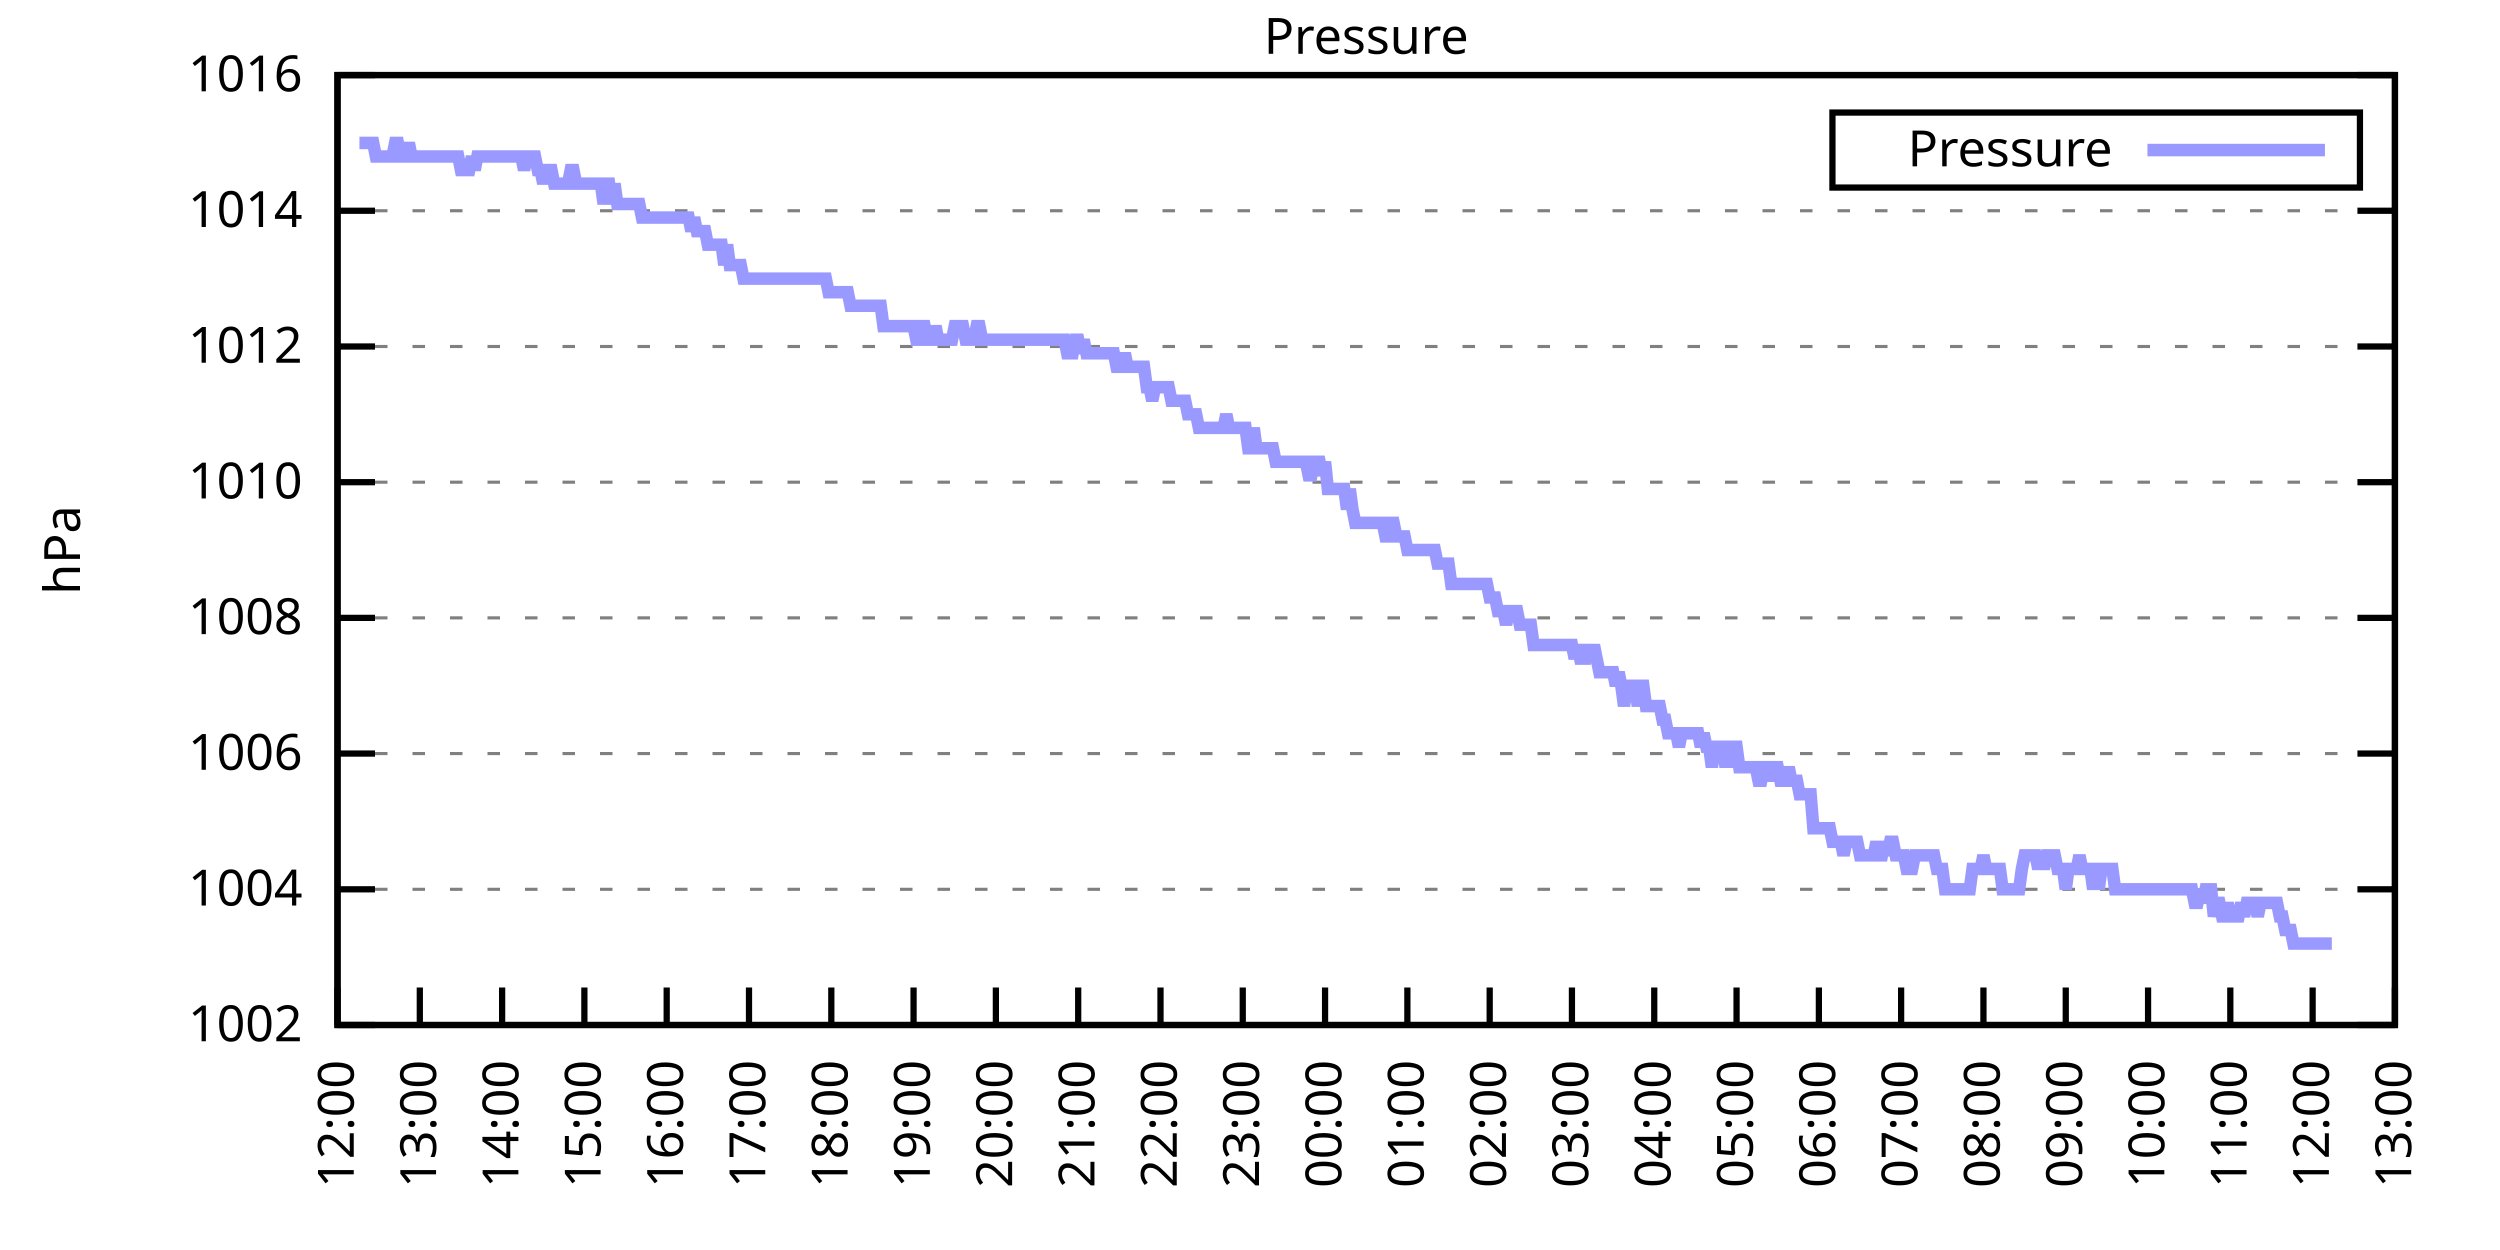
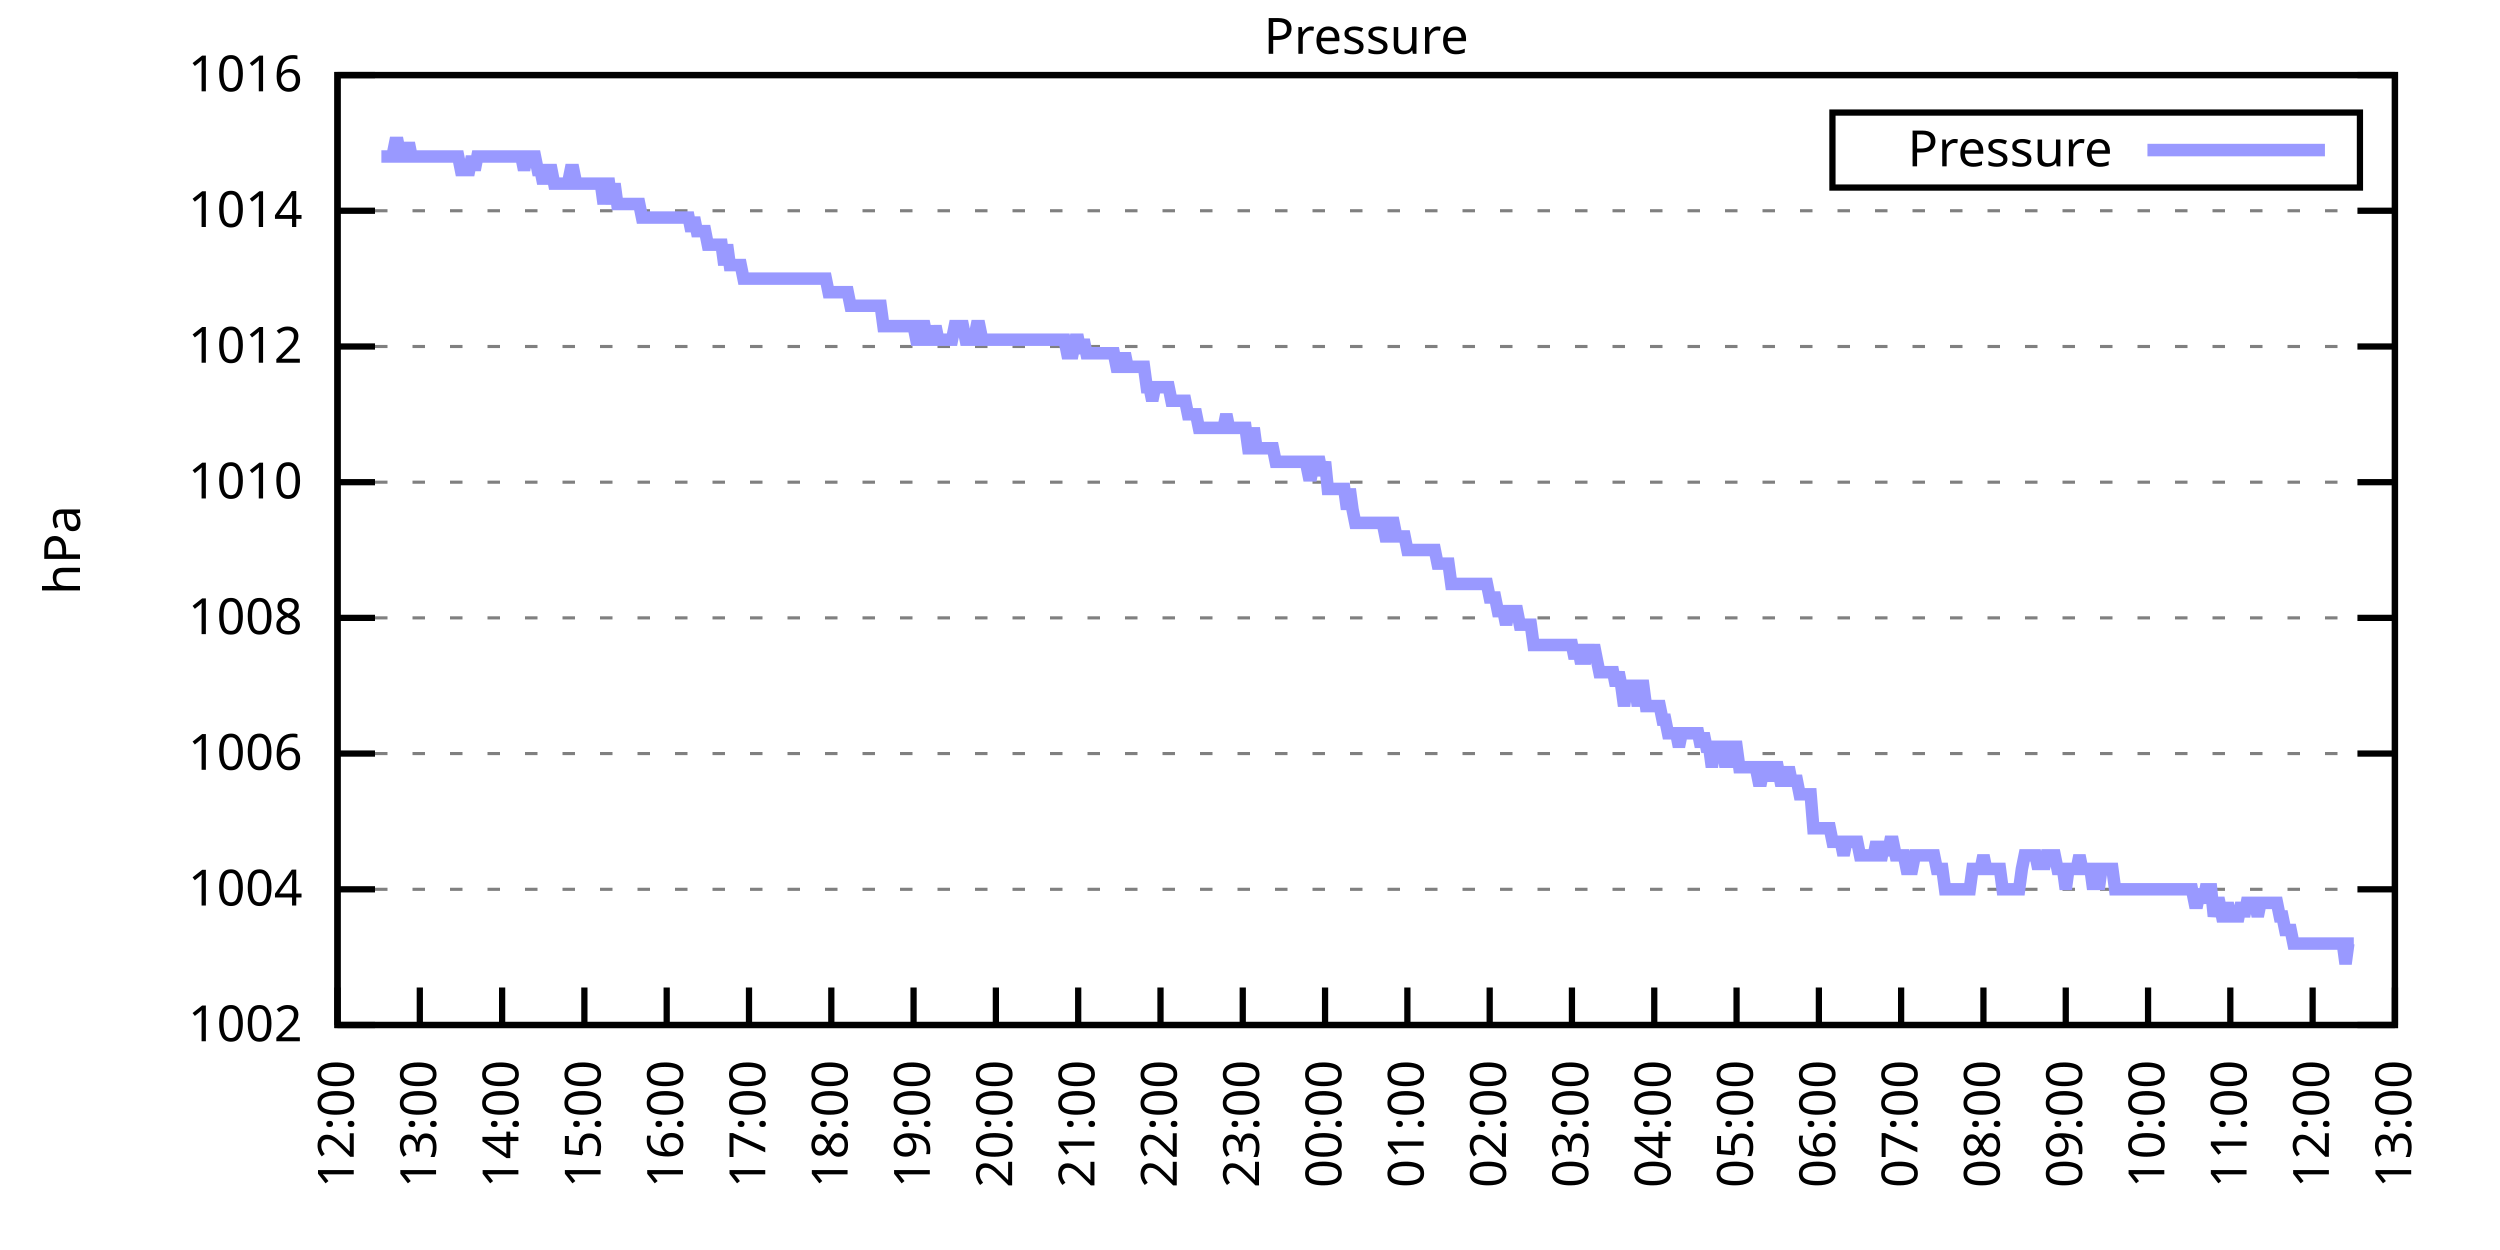
<svg xmlns="http://www.w3.org/2000/svg" xmlns:xlink="http://www.w3.org/1999/xlink" width="400" height="200" viewBox="0 0 400 200">
  <g id="gnuplot_canvas">
    <rect x="0" y="0" width="400" height="200" fill="none" />
    <defs>
      <circle id="gpDot" r="0.5" stroke-width="0.5" stroke="currentColor" />
      <path id="gpPt0" stroke-width="0.333" stroke="currentColor" d="M-1,0 h2 M0,-1 v2" />
      <path id="gpPt1" stroke-width="0.333" stroke="currentColor" d="M-1,-1 L1,1 M1,-1 L-1,1" />
      <path id="gpPt2" stroke-width="0.333" stroke="currentColor" d="M-1,0 L1,0 M0,-1 L0,1 M-1,-1 L1,1 M-1,1 L1,-1" />
      <rect id="gpPt3" stroke-width="0.333" stroke="currentColor" x="-1" y="-1" width="2" height="2" />
      <rect id="gpPt4" stroke-width="0.333" stroke="currentColor" fill="currentColor" x="-1" y="-1" width="2" height="2" />
      <circle id="gpPt5" stroke-width="0.333" stroke="currentColor" cx="0" cy="0" r="1" />
      <use xlink:href="#gpPt5" id="gpPt6" fill="currentColor" stroke="none" />
      <path id="gpPt7" stroke-width="0.333" stroke="currentColor" d="M0,-1.33 L-1.33,0.67 L1.33,0.67 z" />
      <use xlink:href="#gpPt7" id="gpPt8" fill="currentColor" stroke="none" />
      <use xlink:href="#gpPt7" id="gpPt9" stroke="currentColor" transform="rotate(180)" />
      <use xlink:href="#gpPt9" id="gpPt10" fill="currentColor" stroke="none" />
      <use xlink:href="#gpPt3" id="gpPt11" stroke="currentColor" transform="rotate(45)" />
      <use xlink:href="#gpPt11" id="gpPt12" fill="currentColor" stroke="none" />
      <path id="gpPt13" stroke-width="0.333" stroke="currentColor" d="M0,1.330 L1.265,0.411 L0.782,-1.067 L-0.782,-1.076 L-1.265,0.411 z" />
      <use xlink:href="#gpPt13" id="gpPt14" fill="currentColor" stroke="none" />
      <filter id="textbox" filterUnits="objectBoundingBox" x="0" y="0" height="1" width="1">
        <feFlood flood-color="white" flood-opacity="1" result="bgnd" />
        <feComposite in="SourceGraphic" in2="bgnd" operator="atop" />
      </filter>
      <filter id="greybox" filterUnits="objectBoundingBox" x="0" y="0" height="1" width="1">
        <feFlood flood-color="lightgrey" flood-opacity="1" result="grey" />
        <feComposite in="SourceGraphic" in2="grey" operator="atop" />
      </filter>
    </defs>
    <g fill="none" color="white" stroke="currentColor" stroke-width="1.00" stroke-linecap="butt" stroke-linejoin="miter">
</g>
    <g fill="none" color="black" stroke="currentColor" stroke-width="1.00" stroke-linecap="butt" stroke-linejoin="miter">
      <g stroke="none" shape-rendering="crispEdges">
        <polygon fill="rgb(255, 255, 255)" points="54.00,164.00 383.18,164.00 383.18,12.02 54.00,12.02 " />
      </g>
    </g>
    <g fill="none" color="black" stroke="currentColor" stroke-width="1.00" stroke-linecap="butt" stroke-linejoin="miter">
</g>
    <g fill="none" color="black" stroke="black" stroke-width="0.50" stroke-linecap="butt" stroke-linejoin="miter">
</g>
    <g fill="none" color="gray" stroke="currentColor" stroke-width="0.50" stroke-linecap="butt" stroke-linejoin="miter">
      <path stroke="gray" stroke-dasharray="2,4" class="gridline" d="M54.00,164.00 L383.19,164.00  " />
    </g>
    <g fill="none" color="gray" stroke="gray" stroke-width="1.00" stroke-linecap="butt" stroke-linejoin="miter">
</g>
    <g fill="none" color="black" stroke="currentColor" stroke-width="1.00" stroke-linecap="butt" stroke-linejoin="miter">
      <path stroke="black" d="M54.00,164.00 L60.00,164.00 M383.19,164.00 L377.19,164.00  " />
      <g transform="translate(48.40,166.60)" stroke="none" fill="black" font-family="Sans" font-size="8.00" text-anchor="end">
        <text>
          <tspan font-family="Sans"> 1002</tspan>
        </text>
      </g>
    </g>
    <g fill="none" color="black" stroke="currentColor" stroke-width="1.00" stroke-linecap="butt" stroke-linejoin="miter">
</g>
    <g fill="none" color="black" stroke="black" stroke-width="0.50" stroke-linecap="butt" stroke-linejoin="miter">
</g>
    <g fill="none" color="gray" stroke="currentColor" stroke-width="0.50" stroke-linecap="butt" stroke-linejoin="miter">
      <path stroke="gray" stroke-dasharray="2,4" class="gridline" d="M54.00,142.29 L383.19,142.29  " />
    </g>
    <g fill="none" color="gray" stroke="gray" stroke-width="1.00" stroke-linecap="butt" stroke-linejoin="miter">
</g>
    <g fill="none" color="black" stroke="currentColor" stroke-width="1.00" stroke-linecap="butt" stroke-linejoin="miter">
      <path stroke="black" d="M54.00,142.29 L60.00,142.29 M383.19,142.29 L377.19,142.29  " />
      <g transform="translate(48.40,144.89)" stroke="none" fill="black" font-family="Sans" font-size="8.00" text-anchor="end">
        <text>
          <tspan font-family="Sans"> 1004</tspan>
        </text>
      </g>
    </g>
    <g fill="none" color="black" stroke="currentColor" stroke-width="1.00" stroke-linecap="butt" stroke-linejoin="miter">
</g>
    <g fill="none" color="black" stroke="black" stroke-width="0.50" stroke-linecap="butt" stroke-linejoin="miter">
</g>
    <g fill="none" color="gray" stroke="currentColor" stroke-width="0.50" stroke-linecap="butt" stroke-linejoin="miter">
      <path stroke="gray" stroke-dasharray="2,4" class="gridline" d="M54.00,120.57 L383.19,120.57  " />
    </g>
    <g fill="none" color="gray" stroke="gray" stroke-width="1.00" stroke-linecap="butt" stroke-linejoin="miter">
</g>
    <g fill="none" color="black" stroke="currentColor" stroke-width="1.00" stroke-linecap="butt" stroke-linejoin="miter">
      <path stroke="black" d="M54.00,120.57 L60.00,120.57 M383.19,120.57 L377.19,120.57  " />
      <g transform="translate(48.40,123.17)" stroke="none" fill="black" font-family="Sans" font-size="8.00" text-anchor="end">
        <text>
          <tspan font-family="Sans"> 1006</tspan>
        </text>
      </g>
    </g>
    <g fill="none" color="black" stroke="currentColor" stroke-width="1.00" stroke-linecap="butt" stroke-linejoin="miter">
</g>
    <g fill="none" color="black" stroke="black" stroke-width="0.50" stroke-linecap="butt" stroke-linejoin="miter">
</g>
    <g fill="none" color="gray" stroke="currentColor" stroke-width="0.50" stroke-linecap="butt" stroke-linejoin="miter">
      <path stroke="gray" stroke-dasharray="2,4" class="gridline" d="M54.00,98.86 L383.19,98.86  " />
    </g>
    <g fill="none" color="gray" stroke="gray" stroke-width="1.00" stroke-linecap="butt" stroke-linejoin="miter">
</g>
    <g fill="none" color="black" stroke="currentColor" stroke-width="1.00" stroke-linecap="butt" stroke-linejoin="miter">
      <path stroke="black" d="M54.00,98.86 L60.00,98.86 M383.19,98.86 L377.19,98.86  " />
      <g transform="translate(48.40,101.46)" stroke="none" fill="black" font-family="Sans" font-size="8.00" text-anchor="end">
        <text>
          <tspan font-family="Sans"> 1008</tspan>
        </text>
      </g>
    </g>
    <g fill="none" color="black" stroke="currentColor" stroke-width="1.00" stroke-linecap="butt" stroke-linejoin="miter">
</g>
    <g fill="none" color="black" stroke="black" stroke-width="0.50" stroke-linecap="butt" stroke-linejoin="miter">
</g>
    <g fill="none" color="gray" stroke="currentColor" stroke-width="0.50" stroke-linecap="butt" stroke-linejoin="miter">
      <path stroke="gray" stroke-dasharray="2,4" class="gridline" d="M54.00,77.15 L383.19,77.15  " />
    </g>
    <g fill="none" color="gray" stroke="gray" stroke-width="1.00" stroke-linecap="butt" stroke-linejoin="miter">
</g>
    <g fill="none" color="black" stroke="currentColor" stroke-width="1.00" stroke-linecap="butt" stroke-linejoin="miter">
      <path stroke="black" d="M54.00,77.15 L60.00,77.15 M383.19,77.15 L377.19,77.15  " />
      <g transform="translate(48.40,79.75)" stroke="none" fill="black" font-family="Sans" font-size="8.00" text-anchor="end">
        <text>
          <tspan font-family="Sans"> 1010</tspan>
        </text>
      </g>
    </g>
    <g fill="none" color="black" stroke="currentColor" stroke-width="1.00" stroke-linecap="butt" stroke-linejoin="miter">
</g>
    <g fill="none" color="black" stroke="black" stroke-width="0.50" stroke-linecap="butt" stroke-linejoin="miter">
</g>
    <g fill="none" color="gray" stroke="currentColor" stroke-width="0.50" stroke-linecap="butt" stroke-linejoin="miter">
      <path stroke="gray" stroke-dasharray="2,4" class="gridline" d="M54.00,55.44 L383.19,55.44  " />
    </g>
    <g fill="none" color="gray" stroke="gray" stroke-width="1.00" stroke-linecap="butt" stroke-linejoin="miter">
</g>
    <g fill="none" color="black" stroke="currentColor" stroke-width="1.00" stroke-linecap="butt" stroke-linejoin="miter">
      <path stroke="black" d="M54.00,55.44 L60.00,55.44 M383.19,55.44 L377.19,55.44  " />
      <g transform="translate(48.40,58.04)" stroke="none" fill="black" font-family="Sans" font-size="8.00" text-anchor="end">
        <text>
          <tspan font-family="Sans"> 1012</tspan>
        </text>
      </g>
    </g>
    <g fill="none" color="black" stroke="currentColor" stroke-width="1.00" stroke-linecap="butt" stroke-linejoin="miter">
</g>
    <g fill="none" color="black" stroke="black" stroke-width="0.50" stroke-linecap="butt" stroke-linejoin="miter">
</g>
    <g fill="none" color="gray" stroke="currentColor" stroke-width="0.50" stroke-linecap="butt" stroke-linejoin="miter">
      <path stroke="gray" stroke-dasharray="2,4" class="gridline" d="M54.00,33.72 L383.19,33.72  " />
    </g>
    <g fill="none" color="gray" stroke="gray" stroke-width="1.00" stroke-linecap="butt" stroke-linejoin="miter">
</g>
    <g fill="none" color="black" stroke="currentColor" stroke-width="1.00" stroke-linecap="butt" stroke-linejoin="miter">
      <path stroke="black" d="M54.00,33.72 L60.00,33.72 M383.19,33.72 L377.19,33.72  " />
      <g transform="translate(48.40,36.32)" stroke="none" fill="black" font-family="Sans" font-size="8.00" text-anchor="end">
        <text>
          <tspan font-family="Sans"> 1014</tspan>
        </text>
      </g>
    </g>
    <g fill="none" color="black" stroke="currentColor" stroke-width="1.00" stroke-linecap="butt" stroke-linejoin="miter">
</g>
    <g fill="none" color="black" stroke="black" stroke-width="0.50" stroke-linecap="butt" stroke-linejoin="miter">
</g>
    <g fill="none" color="gray" stroke="currentColor" stroke-width="0.50" stroke-linecap="butt" stroke-linejoin="miter">
      <path stroke="gray" stroke-dasharray="2,4" class="gridline" d="M54.00,12.01 L383.19,12.01  " />
    </g>
    <g fill="none" color="gray" stroke="gray" stroke-width="1.00" stroke-linecap="butt" stroke-linejoin="miter">
</g>
    <g fill="none" color="black" stroke="currentColor" stroke-width="1.00" stroke-linecap="butt" stroke-linejoin="miter">
      <path stroke="black" d="M54.00,12.01 L60.00,12.01 M383.19,12.01 L377.19,12.01  " />
      <g transform="translate(48.40,14.61)" stroke="none" fill="black" font-family="Sans" font-size="8.00" text-anchor="end">
        <text>
          <tspan font-family="Sans"> 1016</tspan>
        </text>
      </g>
    </g>
    <g fill="none" color="black" stroke="currentColor" stroke-width="1.00" stroke-linecap="butt" stroke-linejoin="miter">
      <path stroke="black" d="M54.00,164.00 L54.00,158.00  " />
      <g transform="translate(56.60,169.60) rotate(270.00)" stroke="none" fill="black" font-family="Sans" font-size="8.00" text-anchor="end">
        <text>
          <tspan font-family="Sans">12:00</tspan>
        </text>
      </g>
    </g>
    <g fill="none" color="black" stroke="currentColor" stroke-width="1.00" stroke-linecap="butt" stroke-linejoin="miter">
      <path stroke="black" d="M67.17,164.00 L67.17,158.00  " />
      <g transform="translate(69.77,169.60) rotate(270.00)" stroke="none" fill="black" font-family="Sans" font-size="8.00" text-anchor="end">
        <text>
          <tspan font-family="Sans">13:00</tspan>
        </text>
      </g>
    </g>
    <g fill="none" color="black" stroke="currentColor" stroke-width="1.00" stroke-linecap="butt" stroke-linejoin="miter">
      <path stroke="black" d="M80.34,164.00 L80.34,158.00  " />
      <g transform="translate(82.94,169.60) rotate(270.00)" stroke="none" fill="black" font-family="Sans" font-size="8.00" text-anchor="end">
        <text>
          <tspan font-family="Sans">14:00</tspan>
        </text>
      </g>
    </g>
    <g fill="none" color="black" stroke="currentColor" stroke-width="1.00" stroke-linecap="butt" stroke-linejoin="miter">
      <path stroke="black" d="M93.50,164.00 L93.50,158.00  " />
      <g transform="translate(96.10,169.60) rotate(270.00)" stroke="none" fill="black" font-family="Sans" font-size="8.00" text-anchor="end">
        <text>
          <tspan font-family="Sans">15:00</tspan>
        </text>
      </g>
    </g>
    <g fill="none" color="black" stroke="currentColor" stroke-width="1.00" stroke-linecap="butt" stroke-linejoin="miter">
      <path stroke="black" d="M106.67,164.00 L106.67,158.00  " />
      <g transform="translate(109.27,169.60) rotate(270.00)" stroke="none" fill="black" font-family="Sans" font-size="8.00" text-anchor="end">
        <text>
          <tspan font-family="Sans">16:00</tspan>
        </text>
      </g>
    </g>
    <g fill="none" color="black" stroke="currentColor" stroke-width="1.00" stroke-linecap="butt" stroke-linejoin="miter">
      <path stroke="black" d="M119.84,164.00 L119.84,158.00  " />
      <g transform="translate(122.44,169.60) rotate(270.00)" stroke="none" fill="black" font-family="Sans" font-size="8.00" text-anchor="end">
        <text>
          <tspan font-family="Sans">17:00</tspan>
        </text>
      </g>
    </g>
    <g fill="none" color="black" stroke="currentColor" stroke-width="1.00" stroke-linecap="butt" stroke-linejoin="miter">
      <path stroke="black" d="M133.01,164.00 L133.01,158.00  " />
      <g transform="translate(135.61,169.60) rotate(270.00)" stroke="none" fill="black" font-family="Sans" font-size="8.00" text-anchor="end">
        <text>
          <tspan font-family="Sans">18:00</tspan>
        </text>
      </g>
    </g>
    <g fill="none" color="black" stroke="currentColor" stroke-width="1.00" stroke-linecap="butt" stroke-linejoin="miter">
      <path stroke="black" d="M146.17,164.00 L146.17,158.00  " />
      <g transform="translate(148.77,169.60) rotate(270.00)" stroke="none" fill="black" font-family="Sans" font-size="8.00" text-anchor="end">
        <text>
          <tspan font-family="Sans">19:00</tspan>
        </text>
      </g>
    </g>
    <g fill="none" color="black" stroke="currentColor" stroke-width="1.00" stroke-linecap="butt" stroke-linejoin="miter">
      <path stroke="black" d="M159.34,164.00 L159.34,158.00  " />
      <g transform="translate(161.94,169.60) rotate(270.00)" stroke="none" fill="black" font-family="Sans" font-size="8.00" text-anchor="end">
        <text>
          <tspan font-family="Sans">20:00</tspan>
        </text>
      </g>
    </g>
    <g fill="none" color="black" stroke="currentColor" stroke-width="1.00" stroke-linecap="butt" stroke-linejoin="miter">
      <path stroke="black" d="M172.51,164.00 L172.51,158.00  " />
      <g transform="translate(175.11,169.60) rotate(270.00)" stroke="none" fill="black" font-family="Sans" font-size="8.00" text-anchor="end">
        <text>
          <tspan font-family="Sans">21:00</tspan>
        </text>
      </g>
    </g>
    <g fill="none" color="black" stroke="currentColor" stroke-width="1.00" stroke-linecap="butt" stroke-linejoin="miter">
      <path stroke="black" d="M185.68,164.00 L185.68,158.00  " />
      <g transform="translate(188.28,169.60) rotate(270.00)" stroke="none" fill="black" font-family="Sans" font-size="8.00" text-anchor="end">
        <text>
          <tspan font-family="Sans">22:00</tspan>
        </text>
      </g>
    </g>
    <g fill="none" color="black" stroke="currentColor" stroke-width="1.00" stroke-linecap="butt" stroke-linejoin="miter">
      <path stroke="black" d="M198.84,164.00 L198.84,158.00  " />
      <g transform="translate(201.44,169.60) rotate(270.00)" stroke="none" fill="black" font-family="Sans" font-size="8.00" text-anchor="end">
        <text>
          <tspan font-family="Sans">23:00</tspan>
        </text>
      </g>
    </g>
    <g fill="none" color="black" stroke="currentColor" stroke-width="1.00" stroke-linecap="butt" stroke-linejoin="miter">
      <path stroke="black" d="M212.01,164.00 L212.01,158.00  " />
      <g transform="translate(214.61,169.60) rotate(270.00)" stroke="none" fill="black" font-family="Sans" font-size="8.00" text-anchor="end">
        <text>
          <tspan font-family="Sans">00:00</tspan>
        </text>
      </g>
    </g>
    <g fill="none" color="black" stroke="currentColor" stroke-width="1.00" stroke-linecap="butt" stroke-linejoin="miter">
      <path stroke="black" d="M225.18,164.00 L225.18,158.00  " />
      <g transform="translate(227.78,169.60) rotate(270.00)" stroke="none" fill="black" font-family="Sans" font-size="8.00" text-anchor="end">
        <text>
          <tspan font-family="Sans">01:00</tspan>
        </text>
      </g>
    </g>
    <g fill="none" color="black" stroke="currentColor" stroke-width="1.00" stroke-linecap="butt" stroke-linejoin="miter">
      <path stroke="black" d="M238.35,164.00 L238.35,158.00  " />
      <g transform="translate(240.95,169.60) rotate(270.00)" stroke="none" fill="black" font-family="Sans" font-size="8.00" text-anchor="end">
        <text>
          <tspan font-family="Sans">02:00</tspan>
        </text>
      </g>
    </g>
    <g fill="none" color="black" stroke="currentColor" stroke-width="1.00" stroke-linecap="butt" stroke-linejoin="miter">
      <path stroke="black" d="M251.51,164.00 L251.51,158.00  " />
      <g transform="translate(254.11,169.60) rotate(270.00)" stroke="none" fill="black" font-family="Sans" font-size="8.00" text-anchor="end">
        <text>
          <tspan font-family="Sans">03:00</tspan>
        </text>
      </g>
    </g>
    <g fill="none" color="black" stroke="currentColor" stroke-width="1.00" stroke-linecap="butt" stroke-linejoin="miter">
      <path stroke="black" d="M264.68,164.00 L264.68,158.00  " />
      <g transform="translate(267.28,169.60) rotate(270.00)" stroke="none" fill="black" font-family="Sans" font-size="8.00" text-anchor="end">
        <text>
          <tspan font-family="Sans">04:00</tspan>
        </text>
      </g>
    </g>
    <g fill="none" color="black" stroke="currentColor" stroke-width="1.00" stroke-linecap="butt" stroke-linejoin="miter">
      <path stroke="black" d="M277.85,164.00 L277.85,158.00  " />
      <g transform="translate(280.45,169.60) rotate(270.00)" stroke="none" fill="black" font-family="Sans" font-size="8.00" text-anchor="end">
        <text>
          <tspan font-family="Sans">05:00</tspan>
        </text>
      </g>
    </g>
    <g fill="none" color="black" stroke="currentColor" stroke-width="1.00" stroke-linecap="butt" stroke-linejoin="miter">
      <path stroke="black" d="M291.02,164.00 L291.02,158.00  " />
      <g transform="translate(293.62,169.60) rotate(270.00)" stroke="none" fill="black" font-family="Sans" font-size="8.00" text-anchor="end">
        <text>
          <tspan font-family="Sans">06:00</tspan>
        </text>
      </g>
    </g>
    <g fill="none" color="black" stroke="currentColor" stroke-width="1.00" stroke-linecap="butt" stroke-linejoin="miter">
      <path stroke="black" d="M304.18,164.00 L304.18,158.00  " />
      <g transform="translate(306.78,169.60) rotate(270.00)" stroke="none" fill="black" font-family="Sans" font-size="8.00" text-anchor="end">
        <text>
          <tspan font-family="Sans">07:00</tspan>
        </text>
      </g>
    </g>
    <g fill="none" color="black" stroke="currentColor" stroke-width="1.00" stroke-linecap="butt" stroke-linejoin="miter">
      <path stroke="black" d="M317.35,164.00 L317.35,158.00  " />
      <g transform="translate(319.95,169.60) rotate(270.00)" stroke="none" fill="black" font-family="Sans" font-size="8.00" text-anchor="end">
        <text>
          <tspan font-family="Sans">08:00</tspan>
        </text>
      </g>
    </g>
    <g fill="none" color="black" stroke="currentColor" stroke-width="1.00" stroke-linecap="butt" stroke-linejoin="miter">
      <path stroke="black" d="M330.52,164.00 L330.52,158.00  " />
      <g transform="translate(333.12,169.60) rotate(270.00)" stroke="none" fill="black" font-family="Sans" font-size="8.00" text-anchor="end">
        <text>
          <tspan font-family="Sans">09:00</tspan>
        </text>
      </g>
    </g>
    <g fill="none" color="black" stroke="currentColor" stroke-width="1.00" stroke-linecap="butt" stroke-linejoin="miter">
      <path stroke="black" d="M343.69,164.00 L343.69,158.00  " />
      <g transform="translate(346.29,169.60) rotate(270.00)" stroke="none" fill="black" font-family="Sans" font-size="8.00" text-anchor="end">
        <text>
          <tspan font-family="Sans">10:00</tspan>
        </text>
      </g>
    </g>
    <g fill="none" color="black" stroke="currentColor" stroke-width="1.00" stroke-linecap="butt" stroke-linejoin="miter">
      <path stroke="black" d="M356.85,164.00 L356.85,158.00  " />
      <g transform="translate(359.45,169.60) rotate(270.00)" stroke="none" fill="black" font-family="Sans" font-size="8.00" text-anchor="end">
        <text>
          <tspan font-family="Sans">11:00</tspan>
        </text>
      </g>
    </g>
    <g fill="none" color="black" stroke="currentColor" stroke-width="1.00" stroke-linecap="butt" stroke-linejoin="miter">
      <path stroke="black" d="M370.02,164.00 L370.02,158.00  " />
      <g transform="translate(372.62,169.60) rotate(270.00)" stroke="none" fill="black" font-family="Sans" font-size="8.00" text-anchor="end">
        <text>
          <tspan font-family="Sans">12:00</tspan>
        </text>
      </g>
    </g>
    <g fill="none" color="black" stroke="currentColor" stroke-width="1.00" stroke-linecap="butt" stroke-linejoin="miter">
      <path stroke="black" d="M383.19,164.00 L383.19,158.00  " />
      <g transform="translate(385.79,169.60) rotate(270.00)" stroke="none" fill="black" font-family="Sans" font-size="8.00" text-anchor="end">
        <text>
          <tspan font-family="Sans">13:00</tspan>
        </text>
      </g>
    </g>
    <g fill="none" color="black" stroke="currentColor" stroke-width="1.00" stroke-linecap="butt" stroke-linejoin="miter">
</g>
    <g fill="none" color="black" stroke="currentColor" stroke-width="1.00" stroke-linecap="butt" stroke-linejoin="miter">
      <path stroke="black" d="M54.00,12.01 L54.00,164.00 L383.19,164.00 L383.19,12.01 L54.00,12.01 Z  " />
    </g>
    <g fill="none" color="black" stroke="currentColor" stroke-width="1.00" stroke-linecap="butt" stroke-linejoin="miter">
</g>
    <g fill="none" color="black" stroke="currentColor" stroke-width="1.00" stroke-linecap="butt" stroke-linejoin="miter">
      <path stroke="black" d="M293.19,30.01 L293.19,18.01 L377.59,18.01 L377.59,30.01 L293.19,30.01 Z  " />
    </g>
    <g id="Pressure_plot_1">
      <g fill="none" color="white" stroke="black" stroke-width="2.00" stroke-linecap="butt" stroke-linejoin="miter">
</g>
      <g fill="none" color="black" stroke="currentColor" stroke-width="2.00" stroke-linecap="butt" stroke-linejoin="miter">
        <g transform="translate(337.99,26.61)" stroke="none" fill="black" font-family="Sans" font-size="8.00" text-anchor="end">
          <text>
            <tspan font-family="Sans">Pressure</tspan>
          </text>
        </g>
      </g>
      <g fill="none" color="black" stroke="currentColor" stroke-width="2.00" stroke-linecap="butt" stroke-linejoin="miter">
-         <path stroke="rgb(153, 153, 255)" d="M343.59,24.01 L371.99,24.01 M57.51,22.87 L57.95,22.87 L58.39,22.87 L58.83,22.87 L59.27,22.87 L59.71,22.87   L60.14,25.04 L60.58,25.04 L61.02,25.04 L61.46,25.04 L61.90,25.04 L62.34,25.04 L62.78,25.04 L63.22,22.87   L63.66,22.87 L64.10,25.04 L64.53,25.04 L64.97,25.04 L65.41,22.87 L65.85,25.04 L66.29,25.04 L66.73,25.04   L67.17,25.04 L67.61,25.04 L68.05,25.04 L68.48,25.04 L68.92,25.04 L69.36,25.04 L69.80,25.04 L70.24,25.04   L70.68,25.04 L71.12,25.04 L71.56,25.04 L72.00,25.04 L72.43,25.04 L72.87,25.04 L73.31,25.04 L73.75,27.21   L74.19,27.21 L74.63,27.21 L75.07,27.21 L75.51,25.04 L75.95,27.21 L76.38,25.04 L76.82,25.04 L77.26,25.04   L77.70,25.04 L78.14,25.04 L78.58,25.04 L79.02,25.04 L79.46,25.04 L79.90,25.04 L80.34,25.04 L80.77,25.04   L81.21,25.04 L81.65,25.04 L82.09,25.04 L82.53,25.04 L82.97,25.04 L83.41,25.04 L83.85,27.21 L84.29,25.04   L84.72,25.04 L85.16,25.04 L85.60,25.04 L86.04,27.21 L86.48,27.21 L86.92,29.38 L87.36,27.21 L87.80,27.21   L88.24,27.21 L88.67,29.38 L89.11,29.38 L89.55,29.38 L89.99,29.38 L90.43,29.38 L90.87,29.38 L91.31,27.21   L91.75,27.21 L92.19,29.38 L92.62,29.38 L93.06,29.38 L93.50,29.38 L93.94,29.38 L94.38,29.38 L94.82,29.38   L95.26,29.38 L95.70,29.38 L96.14,29.38 L96.58,32.64 L97.01,29.38 L97.45,29.38 L97.89,32.64 L98.33,29.38   L98.77,32.64 L99.21,32.64 L99.65,32.64 L100.09,32.64 L100.53,32.64 L100.96,32.64 L101.40,32.64 L101.84,32.64   L102.28,32.64 L102.72,34.81 L103.16,34.81 L103.60,34.81 L104.04,34.81 L104.48,34.81 L104.91,34.81 L105.35,34.81   L105.79,34.81 L106.23,34.81 L106.67,34.81 L107.11,34.81 L107.55,34.81 L107.99,34.81 L108.43,34.81 L108.87,34.81   L109.30,34.81 L109.74,34.81 L110.18,34.81 L110.62,36.98 L111.06,34.81 L111.50,36.98 L111.94,36.98 L112.38,36.98   L112.82,36.98 L113.25,39.15 L113.69,39.15 L114.13,39.15 L114.57,39.15 L115.01,39.15 L115.45,39.15 L115.89,42.41   L116.33,39.15 L116.77,42.41 L117.20,42.41 L117.64,42.41 L118.08,42.41 L118.52,42.41 L118.96,44.58 L119.40,44.58   L119.84,44.58 L120.28,44.58 L120.72,44.58 L121.15,44.58 L121.59,44.58 L122.03,44.58 L122.47,44.58 L122.91,44.58   L123.35,44.58 L123.79,44.58 L124.23,44.58 L124.67,44.58 L125.11,44.58 L125.54,44.58 L125.98,44.58 L126.42,44.58   L126.86,44.58 L127.30,44.58 L127.74,44.58 L128.18,44.58 L128.62,44.58 L129.06,44.58 L129.49,44.58 L129.93,44.58   L130.37,44.58 L130.81,44.58 L131.25,44.58 L131.69,44.58 L132.13,44.58 L132.57,46.75 L133.01,46.75 L133.44,46.75   L133.88,46.75 L134.32,46.75 L134.76,46.75 L135.20,46.75 L135.64,46.75 L136.08,48.92 L136.52,48.92 L136.96,48.92   L137.39,48.92 L137.83,48.92 L138.27,48.92 L138.71,48.92 L139.15,48.92 L139.59,48.92 L140.03,48.92 L140.47,48.92   L140.91,48.92 L141.35,52.18 L141.78,52.18 L142.22,52.18 L142.66,52.18 L143.10,52.18 L143.54,52.18 L143.98,52.18   L144.42,52.18 L144.86,52.18 L145.30,52.18 L145.73,52.18 L146.17,52.18 L146.61,54.35 L147.05,54.35 L147.49,52.18   L147.93,52.18 L148.37,54.35 L148.81,54.35 L149.25,54.35 L149.68,52.18 L150.12,54.35 L150.56,54.35 L151.00,54.35   L151.44,54.35 L151.88,54.35 L152.32,54.35 L152.76,52.18 L153.20,52.18 L153.63,52.18 L154.07,52.18 L154.51,54.35   L154.95,54.35 L155.39,54.35 L155.83,54.35 L156.27,52.18 L156.71,52.18 L157.15,54.35 L157.59,54.35 L158.02,54.35   L158.46,54.35 L158.90,54.35 L159.34,54.35 L159.78,54.35 L160.22,54.35 L160.66,54.35 L161.10,54.35 L161.54,54.35   L161.97,54.35 L162.41,54.35 L162.85,54.35 L163.29,54.35 L163.73,54.35 L164.17,54.35 L164.61,54.35 L165.05,54.35   L165.49,54.35 L165.92,54.35 L166.36,54.35 L166.80,54.35 L167.24,54.35 L167.68,54.35 L168.12,54.35 L168.56,54.35   L169.00,54.35 L169.44,54.35 L169.87,54.35 L170.31,54.35 L170.75,56.52 L171.19,56.52 L171.63,56.52 L172.07,54.35   L172.51,54.35 L172.95,56.52 L173.39,54.35 L173.83,56.52 L174.26,56.52 L174.70,56.52 L175.14,56.52 L175.58,56.52   L176.02,56.52 L176.46,56.52 L176.90,56.52 L177.34,56.52 L177.78,56.52 L178.21,56.52 L178.65,58.69 L179.09,58.69   L179.53,58.69 L179.97,56.52 L180.41,58.69 L180.85,58.69 L181.29,58.69 L181.73,58.69 L182.16,58.69 L182.60,58.69   L183.04,58.69 L183.48,61.95 L183.92,61.95 L184.36,64.12 L184.80,61.95 L185.24,61.95 L185.68,61.95 L186.11,61.95   L186.55,61.95 L186.99,61.95 L187.43,64.12 L187.87,64.12 L188.31,64.12 L188.75,64.12 L189.19,64.12 L189.63,64.12   L190.07,66.29 L190.50,66.29 L190.94,66.29 L191.38,66.29 L191.82,68.46 L192.26,68.46 L192.70,68.46 L193.14,68.46   L193.58,68.46 L194.02,68.46 L194.45,68.46 L194.89,68.46 L195.33,68.46 L195.77,68.46 L196.21,66.29 L196.65,68.46   L197.09,68.46 L197.53,68.46 L197.97,68.46 L198.40,68.46 L198.84,68.46 L199.28,68.46 L199.72,71.72 L200.16,71.72   L200.60,68.46 L201.04,71.72 L201.48,71.72 L201.92,71.72 L202.35,71.72 L202.79,71.72 L203.23,71.72 L203.67,71.72   L204.11,73.89 L204.55,73.89 L204.99,73.89 L205.43,73.89 L205.87,73.89 L206.31,73.89 L206.74,73.89 L207.18,73.89   L207.62,73.89 L208.06,73.89 L208.50,73.89 L208.94,73.89 L209.38,76.06 L209.82,76.06 L210.26,73.89 L210.69,73.89   L211.13,73.89 L211.57,76.06 L212.01,73.89 L212.45,78.23 L212.89,78.23 L213.33,78.23 L213.77,78.23 L214.21,78.23   L214.64,78.23 L215.08,78.23 L215.52,81.49 L215.96,78.23 L216.40,81.49 L216.84,83.66 L217.28,83.66 L217.72,83.66   L218.16,83.66 L218.60,83.66 L219.03,83.66 L219.47,83.66 L219.91,83.66 L220.35,83.66 L220.79,83.66 L221.23,83.66   L221.67,85.83 L222.11,85.83 L222.55,83.66 L222.98,83.66 L223.42,85.83 L223.86,85.83 L224.30,85.83 L224.74,85.83   L225.18,88.00 L225.62,88.00 L226.06,88.00 L226.50,88.00 L226.93,88.00 L227.37,88.00 L227.81,88.00 L228.25,88.00   L228.69,88.00 L229.13,88.00 L229.57,88.00 L230.01,90.18 L230.45,90.18 L230.88,90.18 L231.32,90.18 L231.76,90.18   L232.20,93.43 L232.64,93.43 L233.08,93.43 L233.52,93.43 L233.96,93.43 L234.40,93.43 L234.84,93.43 L235.27,93.43   L235.71,93.43 L236.15,93.43 L236.59,93.43 L237.03,93.43 L237.47,93.43 L237.91,93.43 L238.35,95.60 L238.79,95.60   L239.22,95.60 L239.66,97.78 L240.10,97.78 L240.54,97.78 L240.98,99.95 L241.42,97.78 L241.86,97.78 L242.30,97.78   L242.74,97.78 L243.17,99.95 L243.61,99.95 L244.05,99.95 L244.49,99.95 L244.93,99.95 L245.37,103.20 L245.81,103.20   L246.25,103.20 L246.69,103.20 L247.12,103.20 L247.56,103.20 L248.00,103.20 L248.44,103.20 L248.88,103.20 L249.32,103.20   L249.76,103.20 L250.20,103.20 L250.64,103.20 L251.08,103.20 L251.51,103.20 L251.95,105.38 L252.39,103.20 L252.83,105.38   L253.27,105.38 L253.71,105.38 L254.15,103.20 L254.59,105.38 L255.03,103.20 L255.46,105.38 L255.90,107.55 L256.34,107.55   L256.78,107.55 L257.22,107.55 L257.66,107.55 L258.10,107.55 L258.54,109.72 L258.98,107.55 L259.41,109.72 L259.85,112.97   L260.29,109.72 L260.73,109.72 L261.17,109.72 L261.61,109.72 L262.05,112.97 L262.49,109.72 L262.93,109.72 L263.36,112.97   L263.80,112.97 L264.24,112.97 L264.68,112.97 L265.12,112.97 L265.56,112.97 L266.00,115.15 L266.44,115.15 L266.88,117.32   L267.32,117.32 L267.75,117.32 L268.19,117.32 L268.63,119.49 L269.07,117.32 L269.51,117.32 L269.95,117.32 L270.39,117.32   L270.83,117.32 L271.27,117.32 L271.70,117.32 L272.14,119.49 L272.58,117.32 L273.02,119.49 L273.46,119.49 L273.90,122.75   L274.34,119.49 L274.78,119.49 L275.22,119.49 L275.65,119.49 L276.09,122.75 L276.53,119.49 L276.97,122.75 L277.41,119.49   L277.85,119.49 L278.29,122.75 L278.73,122.75 L279.17,122.75 L279.60,122.75 L280.04,122.75 L280.48,122.75 L280.92,122.75   L281.36,124.92 L281.80,124.92 L282.24,122.75 L282.68,122.75 L283.12,122.75 L283.56,124.92 L283.99,122.75 L284.43,122.75   L284.87,124.92 L285.31,124.92 L285.75,124.92 L286.19,122.75 L286.63,124.92 L287.07,124.92 L287.51,124.92 L287.94,127.09   L288.38,127.09 L288.82,127.09 L289.26,127.09 L289.70,127.09 L290.14,132.52 L290.58,132.52 L291.02,132.52 L291.46,132.52   L291.89,132.52 L292.33,132.52 L292.77,132.52 L293.21,134.69 L293.65,134.69 L294.09,134.69 L294.53,134.69 L294.97,136.86   L295.41,134.69 L295.84,134.69 L296.28,134.69 L296.72,134.69 L297.16,134.69 L297.60,136.86 L298.04,136.86 L298.48,136.86   L298.92,136.86 L299.36,136.86 L299.80,136.86 L300.23,134.69 L300.67,136.86 L301.11,136.86 L301.55,134.69 L301.99,136.86   L302.43,134.69 L302.87,134.69 L303.31,136.86 L303.75,136.86 L304.18,136.86 L304.62,136.86 L305.06,139.03 L305.50,139.03   L305.94,139.03 L306.38,136.86 L306.82,136.86 L307.26,136.86 L307.70,136.86 L308.13,136.86 L308.57,136.86 L309.01,136.86   L309.45,136.86 L309.89,139.03 L310.33,139.03 L310.77,139.03 L311.21,142.29 L311.65,142.29 L312.08,142.29 L312.52,142.29   L312.96,142.29 L313.40,142.29 L313.84,142.29 L314.28,142.29 L314.72,142.29 L315.16,142.29 L315.60,139.03 L316.04,139.03   L316.47,139.03 L316.91,139.03 L317.35,136.86 L317.79,139.03 L318.23,139.03 L318.67,139.03 L319.11,139.03 L319.55,139.03   L319.99,139.03 L320.42,142.29 L320.86,142.29 L321.30,142.29 L321.74,142.29 L322.18,142.29 L322.62,142.29 L323.06,142.29   L323.50,139.03 L323.94,136.86 L324.37,136.86 L324.81,136.86 L325.25,136.86 L325.69,136.86 L326.13,139.03 L326.57,136.86   L327.01,139.03 L327.45,136.86 L327.89,136.86 L328.33,136.86 L328.76,136.86 L329.20,139.03 L329.64,139.03 L330.08,139.03   L330.52,142.29 L330.96,139.03 L331.40,139.03 L331.84,139.03 L332.28,139.03 L332.71,136.86 L333.15,139.03 L333.59,139.03   L334.03,139.03 L334.47,139.03 L334.91,142.29 L335.35,139.03 L335.79,142.29 L336.23,139.03 L336.66,139.03 L337.10,139.03   L337.54,139.03 L337.98,139.03 L338.42,142.29 L338.86,142.29 L339.30,142.29 L339.74,142.29 L340.18,142.29 L340.61,142.29   L341.05,142.29 L341.49,142.29 L341.93,142.29 L342.37,142.29 L342.81,142.29 L343.25,142.29 L343.69,142.29 L344.13,142.29   L344.57,142.29 L345.00,142.29 L345.44,142.29 L345.88,142.29 L346.32,142.29 L346.76,142.29 L347.20,142.29 L347.64,142.29   L348.08,142.29 L348.52,142.29 L348.95,142.29 L349.39,142.29 L349.83,142.29 L350.27,142.29 L350.71,142.29 L351.15,144.46   L351.59,144.46 L352.03,142.29 L352.47,144.46 L352.90,142.29 L353.34,142.29 L353.78,142.29 L354.22,146.63 L354.66,144.46   L355.10,144.46 L355.54,146.63 L355.98,146.63 L356.42,144.46 L356.85,146.63 L357.29,146.63 L357.73,146.63 L358.17,146.63   L358.61,144.46 L359.05,146.63 L359.49,144.46 L359.93,144.46 L360.37,144.46 L360.81,144.46 L361.24,146.63 L361.68,144.46   L362.12,144.46 L362.56,144.46 L363.00,144.46 L363.44,144.46 L363.88,144.46 L364.32,144.46 L364.76,146.63 L365.19,146.63   L365.63,148.80 L366.07,148.80 L366.51,148.80 L366.95,150.97 L367.39,150.97 L367.83,150.97 L368.27,150.97 L368.71,150.97   L369.14,150.97 L369.58,150.97 L370.02,150.97 L370.46,150.97 L370.90,150.97 L371.34,150.97 L371.78,150.97 L372.22,150.97   L372.66,150.97 L373.09,150.97  " />
+         <path stroke="rgb(153, 153, 255)" d="M343.59,24.01 L371.99,24.01 M61.02,25.04 L61.46,25.04 L61.90,25.04 L62.34,25.04 L62.78,25.04 L63.22,22.87   L63.66,22.87 L64.10,25.04 L64.53,25.04 L64.97,25.04 L65.41,22.87 L65.85,25.04 L66.29,25.04 L66.73,25.04   L67.17,25.04 L67.61,25.04 L68.05,25.04 L68.48,25.04 L68.92,25.04 L69.36,25.04 L69.80,25.04 L70.24,25.04   L70.68,25.04 L71.12,25.04 L71.56,25.04 L72.00,25.04 L72.43,25.04 L72.87,25.04 L73.31,25.04 L73.75,27.21   L74.19,27.21 L74.63,27.21 L75.07,27.21 L75.51,25.04 L75.95,27.21 L76.38,25.04 L76.82,25.04 L77.26,25.04   L77.70,25.04 L78.14,25.04 L78.58,25.04 L79.02,25.04 L79.46,25.04 L79.90,25.04 L80.34,25.04 L80.77,25.04   L81.21,25.04 L81.65,25.04 L82.09,25.04 L82.53,25.04 L82.97,25.04 L83.41,25.04 L83.85,27.21 L84.29,25.04   L84.72,25.04 L85.16,25.04 L85.60,25.04 L86.04,27.21 L86.48,27.21 L86.92,29.38 L87.36,27.21 L87.80,27.21   L88.24,27.21 L88.67,29.38 L89.11,29.38 L89.55,29.38 L89.99,29.38 L90.43,29.38 L90.87,29.38 L91.31,27.21   L91.75,27.21 L92.19,29.38 L92.62,29.38 L93.06,29.38 L93.50,29.38 L93.94,29.38 L94.38,29.38 L94.82,29.38   L95.26,29.38 L95.70,29.38 L96.14,29.38 L96.58,32.64 L97.01,29.38 L97.45,29.38 L97.89,32.64 L98.33,29.38   L98.77,32.64 L99.21,32.64 L99.65,32.64 L100.09,32.64 L100.53,32.64 L100.96,32.64 L101.40,32.64 L101.84,32.64   L102.28,32.64 L102.72,34.81 L103.16,34.81 L103.60,34.81 L104.04,34.81 L104.48,34.81 L104.91,34.81 L105.35,34.81   L105.79,34.81 L106.23,34.81 L106.67,34.81 L107.11,34.81 L107.55,34.81 L107.99,34.81 L108.43,34.81 L108.87,34.81   L109.30,34.81 L109.74,34.81 L110.18,34.81 L110.62,36.98 L111.06,34.81 L111.50,36.98 L111.94,36.98 L112.38,36.98   L112.82,36.98 L113.25,39.15 L113.69,39.15 L114.13,39.15 L114.57,39.15 L115.01,39.15 L115.45,39.15 L115.89,42.41   L116.33,39.15 L116.77,42.41 L117.20,42.41 L117.64,42.41 L118.08,42.41 L118.52,42.41 L118.96,44.58 L119.40,44.58   L119.84,44.58 L120.28,44.58 L120.72,44.58 L121.15,44.58 L121.59,44.58 L122.03,44.58 L122.47,44.58 L122.91,44.58   L123.35,44.58 L123.79,44.58 L124.23,44.58 L124.67,44.58 L125.11,44.58 L125.54,44.58 L125.98,44.58 L126.42,44.58   L126.86,44.58 L127.30,44.58 L127.74,44.58 L128.18,44.58 L128.62,44.58 L129.06,44.58 L129.49,44.58 L129.93,44.58   L130.37,44.58 L130.81,44.58 L131.25,44.58 L131.69,44.58 L132.13,44.58 L132.57,46.75 L133.01,46.75 L133.44,46.75   L133.88,46.75 L134.32,46.75 L134.76,46.75 L135.20,46.75 L135.64,46.75 L136.08,48.92 L136.52,48.92 L136.96,48.92   L137.39,48.92 L137.83,48.92 L138.27,48.92 L138.71,48.92 L139.15,48.92 L139.59,48.92 L140.03,48.92 L140.47,48.92   L140.91,48.92 L141.35,52.18 L141.78,52.18 L142.22,52.18 L142.66,52.18 L143.10,52.18 L143.54,52.18 L143.98,52.18   L144.42,52.18 L144.86,52.18 L145.30,52.18 L145.73,52.18 L146.17,52.18 L146.61,54.35 L147.05,54.35 L147.49,52.18   L147.93,52.18 L148.37,54.35 L148.81,54.35 L149.25,54.35 L149.68,52.18 L150.12,54.35 L150.56,54.35 L151.00,54.35   L151.44,54.35 L151.88,54.35 L152.32,54.35 L152.76,52.18 L153.20,52.18 L153.63,52.18 L154.07,52.18 L154.51,54.35   L154.95,54.35 L155.39,54.35 L155.83,54.35 L156.27,52.18 L156.71,52.18 L157.15,54.35 L157.59,54.35 L158.02,54.35   L158.46,54.35 L158.90,54.35 L159.34,54.35 L159.78,54.35 L160.22,54.35 L160.66,54.35 L161.10,54.35 L161.54,54.35   L161.97,54.35 L162.41,54.35 L162.85,54.35 L163.29,54.35 L163.73,54.35 L164.17,54.35 L164.61,54.35 L165.05,54.35   L165.49,54.35 L165.92,54.35 L166.36,54.35 L166.80,54.35 L167.24,54.35 L167.68,54.35 L168.12,54.35 L168.56,54.35   L169.00,54.35 L169.44,54.35 L169.87,54.35 L170.31,54.35 L170.75,56.52 L171.19,56.52 L171.63,56.52 L172.07,54.35   L172.51,54.35 L172.95,56.52 L173.39,54.35 L173.83,56.52 L174.26,56.52 L174.70,56.52 L175.14,56.52 L175.58,56.52   L176.02,56.52 L176.46,56.52 L176.90,56.52 L177.34,56.52 L177.78,56.52 L178.21,56.52 L178.65,58.69 L179.09,58.69   L179.53,58.69 L179.97,56.52 L180.41,58.69 L180.85,58.69 L181.29,58.69 L181.73,58.69 L182.16,58.69 L182.60,58.69   L183.04,58.69 L183.48,61.95 L183.92,61.95 L184.36,64.12 L184.80,61.95 L185.24,61.95 L185.68,61.95 L186.11,61.95   L186.55,61.95 L186.99,61.95 L187.43,64.12 L187.87,64.12 L188.31,64.12 L188.75,64.12 L189.19,64.12 L189.63,64.12   L190.07,66.29 L190.50,66.29 L190.94,66.29 L191.38,66.29 L191.82,68.46 L192.26,68.46 L192.70,68.46 L193.14,68.46   L193.58,68.46 L194.02,68.46 L194.45,68.46 L194.89,68.46 L195.33,68.46 L195.77,68.46 L196.21,66.29 L196.65,68.46   L197.09,68.46 L197.53,68.46 L197.97,68.46 L198.40,68.46 L198.84,68.46 L199.28,68.46 L199.72,71.72 L200.16,71.72   L200.60,68.46 L201.04,71.72 L201.48,71.72 L201.92,71.72 L202.35,71.72 L202.79,71.72 L203.23,71.72 L203.67,71.72   L204.11,73.89 L204.55,73.89 L204.99,73.89 L205.43,73.89 L205.87,73.89 L206.31,73.89 L206.74,73.89 L207.18,73.89   L207.62,73.89 L208.06,73.89 L208.50,73.89 L208.94,73.89 L209.38,76.06 L209.82,76.06 L210.26,73.89 L210.69,73.89   L211.13,73.89 L211.57,76.06 L212.01,73.89 L212.45,78.23 L212.89,78.23 L213.33,78.23 L213.77,78.23 L214.21,78.23   L214.64,78.23 L215.08,78.23 L215.52,81.49 L215.96,78.23 L216.40,81.49 L216.84,83.66 L217.28,83.66 L217.72,83.66   L218.16,83.66 L218.60,83.66 L219.03,83.66 L219.47,83.66 L219.91,83.66 L220.35,83.66 L220.79,83.66 L221.23,83.66   L221.67,85.83 L222.11,85.83 L222.55,83.66 L222.98,83.66 L223.42,85.83 L223.86,85.83 L224.30,85.83 L224.74,85.83   L225.18,88.00 L225.62,88.00 L226.06,88.00 L226.50,88.00 L226.93,88.00 L227.37,88.00 L227.81,88.00 L228.25,88.00   L228.69,88.00 L229.13,88.00 L229.57,88.00 L230.01,90.18 L230.45,90.18 L230.88,90.18 L231.32,90.18 L231.76,90.18   L232.20,93.43 L232.64,93.43 L233.08,93.43 L233.52,93.43 L233.96,93.43 L234.40,93.43 L234.84,93.43 L235.27,93.43   L235.71,93.43 L236.15,93.43 L236.59,93.43 L237.03,93.43 L237.47,93.43 L237.91,93.43 L238.35,95.60 L238.79,95.60   L239.22,95.60 L239.66,97.78 L240.10,97.78 L240.54,97.78 L240.98,99.95 L241.42,97.78 L241.86,97.78 L242.30,97.78   L242.74,97.78 L243.17,99.95 L243.61,99.95 L244.05,99.95 L244.49,99.95 L244.93,99.95 L245.37,103.20 L245.81,103.20   L246.25,103.20 L246.69,103.20 L247.12,103.20 L247.56,103.20 L248.00,103.20 L248.44,103.20 L248.88,103.20 L249.32,103.20   L249.76,103.20 L250.20,103.20 L250.64,103.20 L251.08,103.20 L251.51,103.20 L251.95,105.38 L252.39,103.20 L252.83,105.38   L253.27,105.38 L253.71,105.38 L254.15,103.20 L254.59,105.38 L255.03,103.20 L255.46,105.38 L255.90,107.55 L256.34,107.55   L256.78,107.55 L257.22,107.55 L257.66,107.55 L258.10,107.55 L258.54,109.72 L258.98,107.55 L259.41,109.72 L259.85,112.97   L260.29,109.72 L260.73,109.72 L261.17,109.72 L261.61,109.72 L262.05,112.97 L262.49,109.72 L262.93,109.72 L263.36,112.97   L263.80,112.97 L264.24,112.97 L264.68,112.97 L265.12,112.97 L265.56,112.97 L266.00,115.15 L266.44,115.15 L266.88,117.32   L267.32,117.32 L267.75,117.32 L268.19,117.32 L268.63,119.49 L269.07,117.32 L269.51,117.32 L269.95,117.32 L270.39,117.32   L270.83,117.32 L271.27,117.32 L271.70,117.32 L272.14,119.49 L272.58,117.32 L273.02,119.49 L273.46,119.49 L273.90,122.75   L274.34,119.49 L274.78,119.49 L275.22,119.49 L275.65,119.49 L276.09,122.75 L276.53,119.49 L276.97,122.75 L277.41,119.49   L277.85,119.49 L278.29,122.75 L278.73,122.75 L279.17,122.75 L279.60,122.75 L280.04,122.75 L280.48,122.75 L280.92,122.75   L281.36,124.92 L281.80,124.92 L282.24,122.75 L282.68,122.75 L283.12,122.75 L283.56,124.92 L283.99,122.75 L284.43,122.75   L284.87,124.92 L285.31,124.92 L285.75,124.92 L286.19,122.75 L286.63,124.92 L287.07,124.92 L287.51,124.92 L287.94,127.09   L288.38,127.09 L288.82,127.09 L289.26,127.09 L289.70,127.09 L290.14,132.52 L290.58,132.52 L291.02,132.52 L291.46,132.52   L291.89,132.52 L292.33,132.52 L292.77,132.52 L293.21,134.69 L293.65,134.69 L294.09,134.69 L294.53,134.69 L294.97,136.86   L295.41,134.69 L295.84,134.69 L296.28,134.69 L296.72,134.69 L297.16,134.69 L297.60,136.86 L298.04,136.86 L298.48,136.86   L298.92,136.86 L299.36,136.86 L299.80,136.86 L300.23,134.69 L300.67,136.86 L301.11,136.86 L301.55,134.69 L301.99,136.86   L302.43,134.69 L302.87,134.69 L303.31,136.86 L303.75,136.86 L304.18,136.86 L304.62,136.86 L305.06,139.03 L305.50,139.03   L305.94,139.03 L306.38,136.86 L306.82,136.86 L307.26,136.86 L307.70,136.86 L308.13,136.86 L308.57,136.86 L309.01,136.86   L309.45,136.86 L309.89,139.03 L310.33,139.03 L310.77,139.03 L311.21,142.29 L311.65,142.29 L312.08,142.29 L312.52,142.29   L312.96,142.29 L313.40,142.29 L313.84,142.29 L314.28,142.29 L314.72,142.29 L315.16,142.29 L315.60,139.03 L316.04,139.03   L316.47,139.03 L316.91,139.03 L317.35,136.86 L317.79,139.03 L318.23,139.03 L318.67,139.03 L319.11,139.03 L319.55,139.03   L319.99,139.03 L320.42,142.29 L320.86,142.29 L321.30,142.29 L321.74,142.29 L322.18,142.29 L322.62,142.29 L323.06,142.29   L323.50,139.03 L323.94,136.86 L324.37,136.86 L324.81,136.86 L325.25,136.86 L325.69,136.86 L326.13,139.03 L326.57,136.86   L327.01,139.03 L327.45,136.86 L327.89,136.86 L328.33,136.86 L328.76,136.86 L329.20,139.03 L329.64,139.03 L330.08,139.03   L330.52,142.29 L330.96,139.03 L331.40,139.03 L331.84,139.03 L332.28,139.03 L332.71,136.86 L333.15,139.03 L333.59,139.03   L334.03,139.03 L334.47,139.03 L334.91,142.29 L335.35,139.03 L335.79,142.29 L336.23,139.03 L336.66,139.03 L337.10,139.03   L337.54,139.03 L337.98,139.03 L338.42,142.29 L338.86,142.29 L339.30,142.29 L339.74,142.29 L340.18,142.29 L340.61,142.29   L341.05,142.29 L341.49,142.29 L341.93,142.29 L342.37,142.29 L342.81,142.29 L343.25,142.29 L343.69,142.29 L344.13,142.29   L344.57,142.29 L345.00,142.29 L345.44,142.29 L345.88,142.29 L346.32,142.29 L346.76,142.29 L347.20,142.29 L347.64,142.29   L348.08,142.29 L348.52,142.29 L348.95,142.29 L349.39,142.29 L349.83,142.29 L350.27,142.29 L350.71,142.29 L351.15,144.46   L351.59,144.46 L352.03,142.29 L352.47,144.46 L352.90,142.29 L353.34,142.29 L353.78,142.29 L354.22,146.63 L354.66,144.46   L355.10,144.46 L355.54,146.63 L355.98,146.63 L356.42,144.46 L356.85,146.63 L357.29,146.63 L357.73,146.63 L358.17,146.63   L358.61,144.46 L359.05,146.63 L359.49,144.46 L359.93,144.46 L360.37,144.46 L360.81,144.46 L361.24,146.63 L361.68,144.46   L362.12,144.46 L362.56,144.46 L363.00,144.46 L363.44,144.46 L363.88,144.46 L364.32,144.46 L364.76,146.63 L365.19,146.63   L365.63,148.80 L366.07,148.80 L366.51,148.80 L366.95,150.97 L367.39,150.97 L367.83,150.97 L368.27,150.97 L368.71,150.97   L369.14,150.97 L369.58,150.97 L370.02,150.97 L370.46,150.97 L370.90,150.97 L371.34,150.97 L371.78,150.97 L372.22,150.97   L372.66,150.97 L373.09,150.97 L373.53,150.97 L373.97,150.97 L374.41,150.97 L374.85,150.97 L375.29,154.23 L375.73,150.97   L376.17,150.97 L376.61,150.97  " />
      </g>
    </g>
    <g fill="none" color="black" stroke="currentColor" stroke-width="2.00" stroke-linecap="butt" stroke-linejoin="miter">
</g>
    <g fill="none" color="black" stroke="black" stroke-width="1.00" stroke-linecap="butt" stroke-linejoin="miter">
</g>
    <g fill="none" color="black" stroke="currentColor" stroke-width="1.00" stroke-linecap="butt" stroke-linejoin="miter">
      <path stroke="black" d="M54.00,12.01 L54.00,164.00 L383.19,164.00 L383.19,12.01 L54.00,12.01 Z  " />
      <g transform="translate(12.80,88.01) rotate(270.00)" stroke="none" fill="black" font-family="Sans" font-size="8.00" text-anchor="middle">
        <text>
          <tspan font-family="Sans">hPa</tspan>
        </text>
      </g>
    </g>
    <g fill="none" color="black" stroke="currentColor" stroke-width="1.00" stroke-linecap="butt" stroke-linejoin="miter">
</g>
    <g fill="none" color="black" stroke="currentColor" stroke-width="1.00" stroke-linecap="butt" stroke-linejoin="miter">
      <g transform="translate(218.59,8.61)" stroke="none" fill="black" font-family="Sans" font-size="8.00" text-anchor="middle">
        <text>
          <tspan font-family="Sans">Pressure</tspan>
        </text>
      </g>
    </g>
    <g fill="none" color="black" stroke="currentColor" stroke-width="1.00" stroke-linecap="butt" stroke-linejoin="miter">
</g>
  </g>
</svg>
